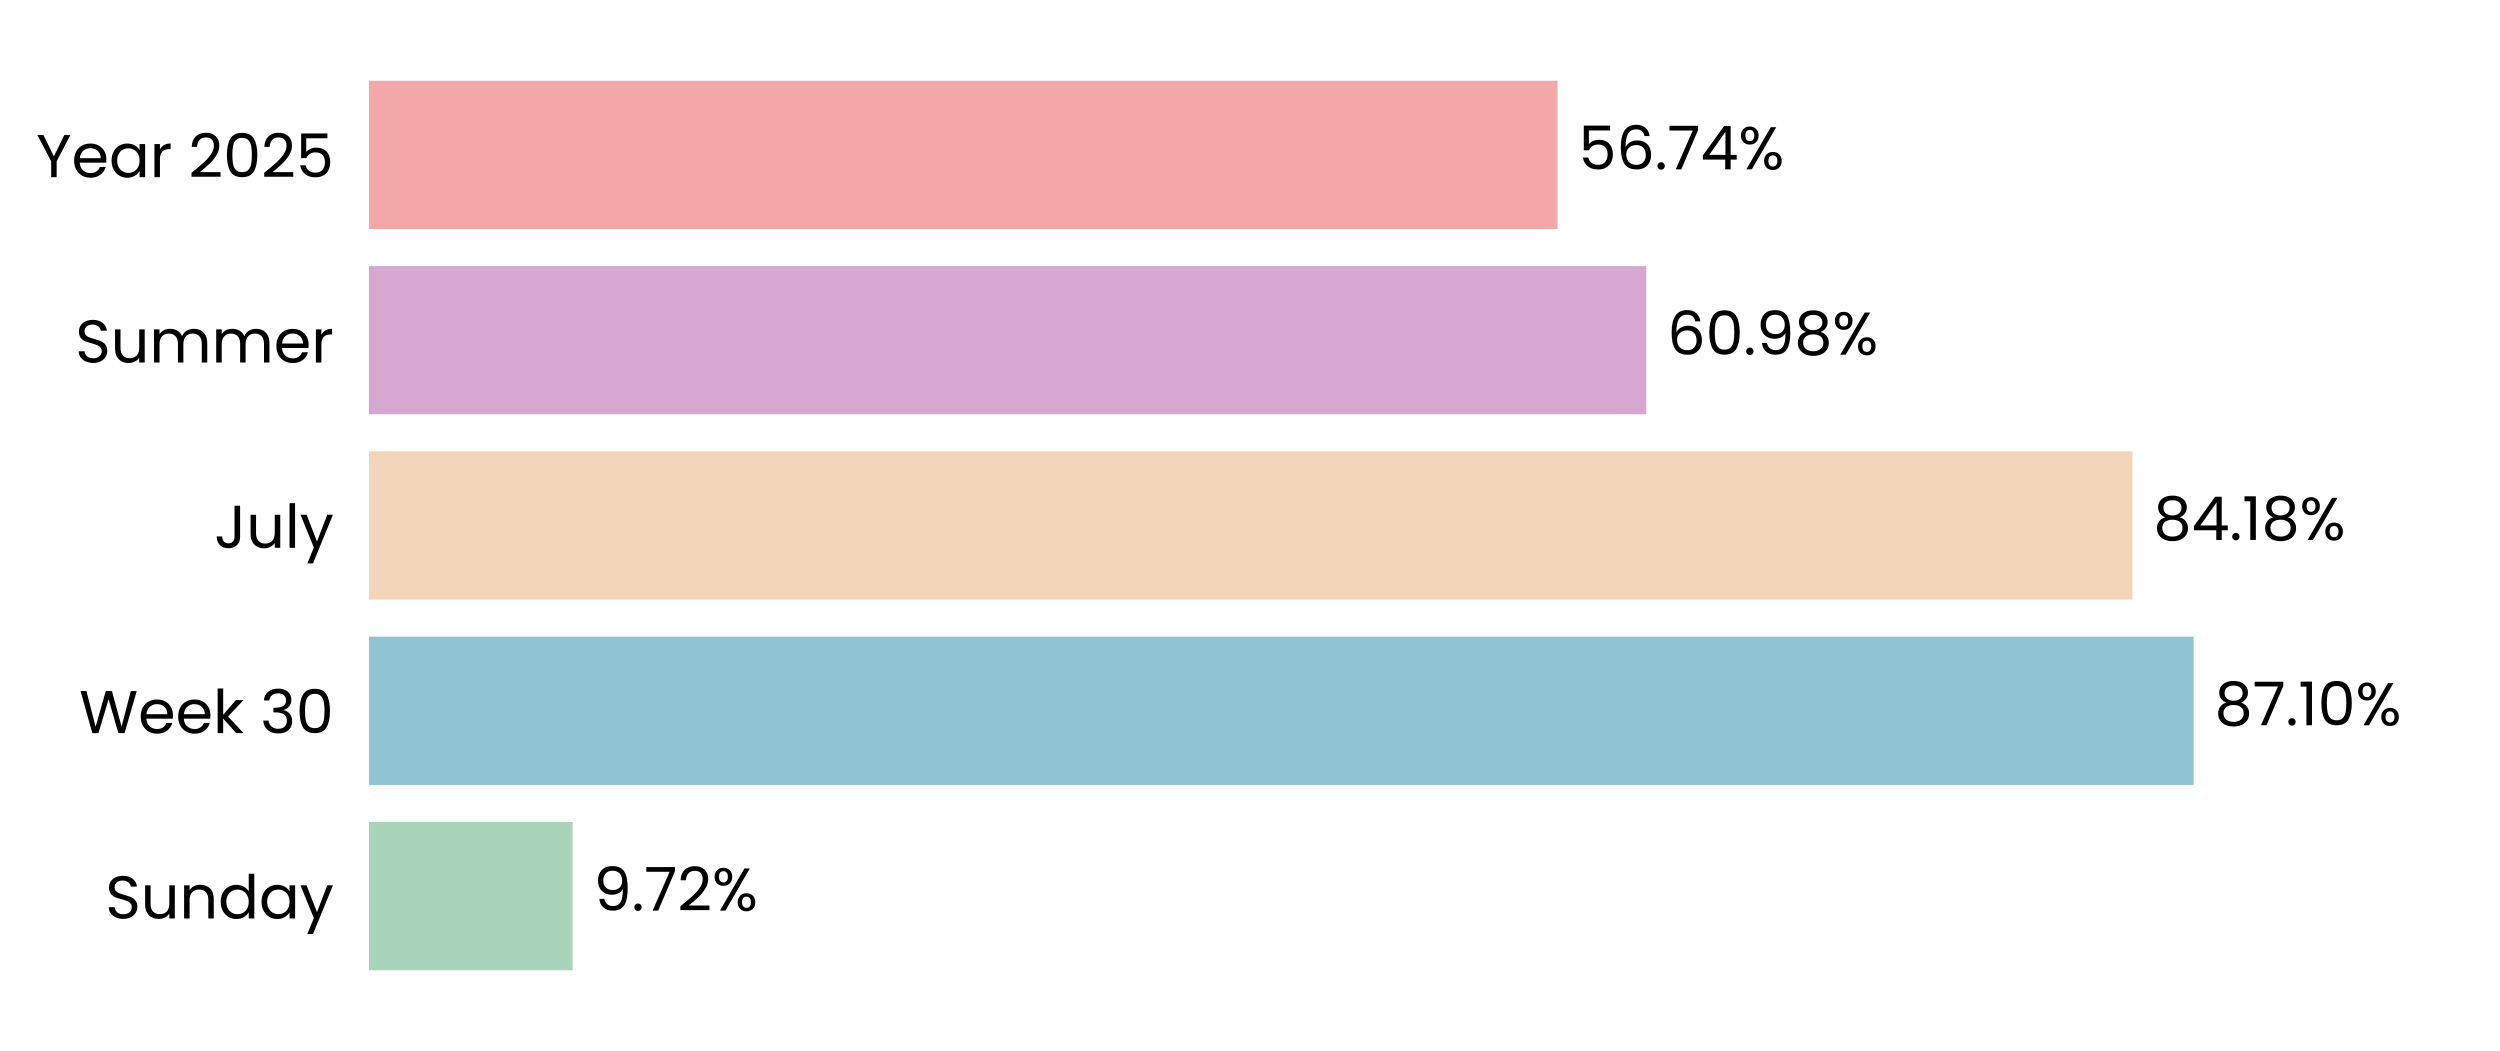
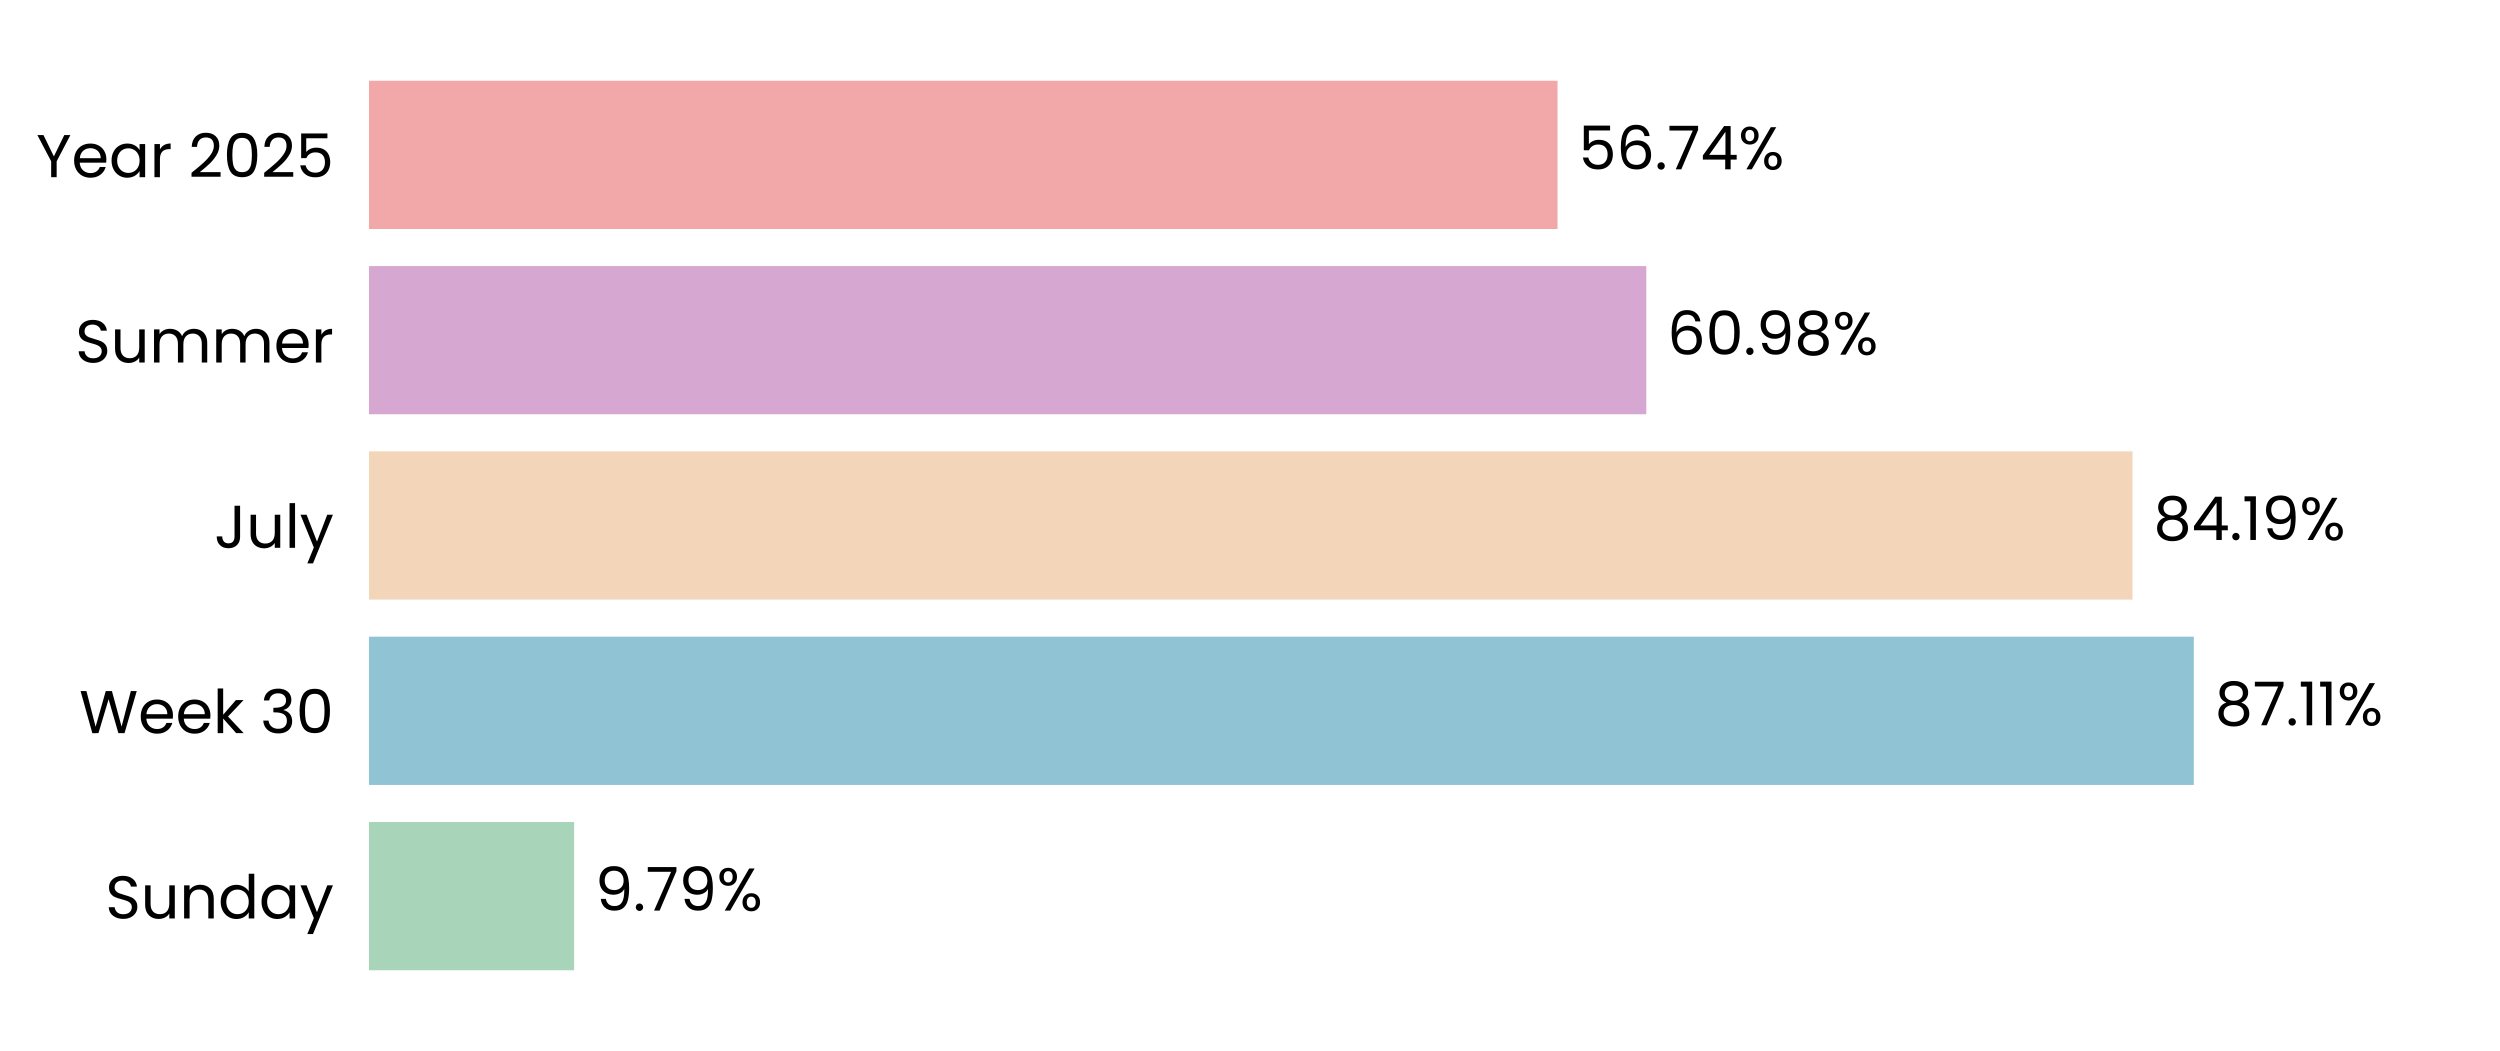
<svg xmlns="http://www.w3.org/2000/svg" xmlns:xlink="http://www.w3.org/1999/xlink" width="496.691pt" height="208.8pt" viewBox="0 0 496.691 208.8" version="1.1">
  <defs>
    <style type="text/css">*{stroke-linejoin: round; stroke-linecap: butt}</style>
  </defs>
  <g id="figure_1">
    <g id="patch_1">
      <path d="M 0 208.8  L 496.691 208.8  L 496.691 0  L 0 0  L 0 208.8  z " style="fill: none" />
    </g>
    <g id="axes_1">
      <g id="patch_2">
        <path d="M 73.311 201.6  L 489.491 201.6  L 489.491 7.2  L 73.311 7.2  L 73.311 201.6  z " style="fill: none" />
      </g>
      <g id="patch_3">
-         <path d="M 73.311 192.764  L 113.773 192.764  L 113.773 163.309  L 73.311 163.309  z " clip-path="url(#p486f7eb391)" style="fill: #a8d5ba" />
+         <path d="M 73.311 192.764  L 114.062 192.764  L 114.062 163.309  L 73.311 163.309  z " clip-path="url(#p976594c216)" style="fill: #a8d5ba" />
      </g>
      <g id="patch_4">
-         <path d="M 73.311 155.945  L 435.817 155.945  L 435.817 126.491  L 73.311 126.491  z " clip-path="url(#p486f7eb391)" style="fill: #90c3d4" />
+         <path d="M 73.311 155.945  L 435.859 155.945  L 435.859 126.491  L 73.311 126.491  z " clip-path="url(#p976594c216)" style="fill: #90c3d4" />
      </g>
      <g id="patch_5">
-         <path d="M 73.311 119.127  L 423.671 119.127  L 423.671 89.673  L 73.311 89.673  z " clip-path="url(#p486f7eb391)" style="fill: #f3d6ba" />
+         <path d="M 73.311 119.127  L 423.68 119.127  L 423.68 89.673  L 73.311 89.673  z " clip-path="url(#p976594c216)" style="fill: #f3d6ba" />
      </g>
      <g id="patch_6">
-         <path d="M 73.311 82.309  L 327.078 82.309  L 327.078 52.855  L 73.311 52.855  z " clip-path="url(#p486f7eb391)" style="fill: #d6a8d1" />
+         <path d="M 73.311 82.309  L 327.081 82.309  L 327.081 52.855  L 73.311 52.855  z " clip-path="url(#p976594c216)" style="fill: #d6a8d1" />
      </g>
      <g id="patch_7">
-         <path d="M 73.311 45.491  L 309.447 45.491  L 309.447 16.036  L 73.311 16.036  z " clip-path="url(#p486f7eb391)" style="fill: #f2a8a8" />
+         <path d="M 73.311 45.491  L 309.448 45.491  L 309.448 16.036  L 73.311 16.036  z " clip-path="url(#p976594c216)" style="fill: #f2a8a8" />
      </g>
      <g id="matplotlib.axis_1">
        <g id="ytick_1">
          <g id="text_1">
            <g transform="translate(20.92875 182.4764) scale(0.12 -0.12)">
              <defs>
                <path id="Poppins-Regular-53" d="M 1907 -45  Q 1466 -45 1117 112  Q 768 269 569 547  Q 371 826 365 1190  L 986 1190  Q 1018 877 1245 662  Q 1472 448 1907 448  Q 2323 448 2563 656  Q 2803 864 2803 1190  Q 2803 1446 2662 1606  Q 2522 1766 2310 1849  Q 2099 1933 1741 2029  Q 1299 2144 1033 2259  Q 768 2374 579 2620  Q 390 2867 390 3283  Q 390 3648 576 3929  Q 762 4211 1098 4364  Q 1434 4518 1869 4518  Q 2496 4518 2896 4204  Q 3296 3891 3347 3373  L 2707 3373  Q 2675 3629 2438 3824  Q 2202 4019 1811 4019  Q 1446 4019 1216 3830  Q 986 3642 986 3302  Q 986 3059 1123 2905  Q 1261 2752 1462 2672  Q 1664 2592 2029 2490  Q 2470 2368 2739 2249  Q 3008 2131 3200 1884  Q 3392 1638 3392 1216  Q 3392 890 3219 602  Q 3046 314 2707 134  Q 2368 -45 1907 -45  z " transform="scale(0.015625)" />
                <path id="Poppins-Regular-75" d="M 3603 3507  L 3603 0  L 3021 0  L 3021 518  Q 2854 250 2556 99  Q 2259 -51 1901 -51  Q 1491 -51 1164 118  Q 838 288 649 627  Q 461 966 461 1453  L 461 3507  L 1037 3507  L 1037 1530  Q 1037 1011 1299 732  Q 1562 454 2016 454  Q 2483 454 2752 742  Q 3021 1030 3021 1581  L 3021 3507  L 3603 3507  z " transform="scale(0.015625)" />
                <path id="Poppins-Regular-6e" d="M 2202 3571  Q 2842 3571 3238 3184  Q 3635 2797 3635 2067  L 3635 0  L 3059 0  L 3059 1984  Q 3059 2509 2796 2787  Q 2534 3066 2080 3066  Q 1619 3066 1347 2778  Q 1075 2490 1075 1939  L 1075 0  L 493 0  L 493 3507  L 1075 3507  L 1075 3008  Q 1248 3277 1545 3424  Q 1843 3571 2202 3571  z " transform="scale(0.015625)" />
                <path id="Poppins-Regular-64" d="M 275 1766  Q 275 2304 492 2710  Q 710 3117 1091 3341  Q 1472 3565 1946 3565  Q 2355 3565 2707 3376  Q 3059 3187 3245 2880  L 3245 4736  L 3834 4736  L 3834 0  L 3245 0  L 3245 659  Q 3072 346 2733 144  Q 2394 -58 1939 -58  Q 1472 -58 1091 172  Q 710 403 492 819  Q 275 1235 275 1766  z M 3245 1760  Q 3245 2157 3085 2451  Q 2925 2746 2653 2902  Q 2381 3059 2054 3059  Q 1728 3059 1459 2905  Q 1190 2752 1030 2457  Q 870 2163 870 1766  Q 870 1363 1030 1065  Q 1190 768 1459 611  Q 1728 454 2054 454  Q 2381 454 2653 611  Q 2925 768 3085 1065  Q 3245 1363 3245 1760  z " transform="scale(0.015625)" />
                <path id="Poppins-Regular-61" d="M 275 1766  Q 275 2304 492 2710  Q 710 3117 1091 3341  Q 1472 3565 1939 3565  Q 2400 3565 2739 3366  Q 3078 3168 3245 2867  L 3245 3507  L 3834 3507  L 3834 0  L 3245 0  L 3245 653  Q 3072 346 2729 144  Q 2387 -58 1933 -58  Q 1466 -58 1088 172  Q 710 403 492 819  Q 275 1235 275 1766  z M 3245 1760  Q 3245 2157 3085 2451  Q 2925 2746 2653 2902  Q 2381 3059 2054 3059  Q 1728 3059 1459 2905  Q 1190 2752 1030 2457  Q 870 2163 870 1766  Q 870 1363 1030 1065  Q 1190 768 1459 611  Q 1728 454 2054 454  Q 2381 454 2653 611  Q 2925 768 3085 1065  Q 3245 1363 3245 1760  z " transform="scale(0.015625)" />
                <path id="Poppins-Regular-79" d="M 3514 3507  L 1402 -1651  L 800 -1651  L 1491 38  L 77 3507  L 723 3507  L 1824 666  L 2912 3507  L 3514 3507  z " transform="scale(0.015625)" />
              </defs>
              <use xlink:href="#Poppins-Regular-53" />
              <use xlink:href="#Poppins-Regular-75" transform="translate(58.7 0)" />
              <use xlink:href="#Poppins-Regular-6e" transform="translate(122.7 0)" />
              <use xlink:href="#Poppins-Regular-64" transform="translate(186.7 0)" />
              <use xlink:href="#Poppins-Regular-61" transform="translate(254.3 0)" />
              <use xlink:href="#Poppins-Regular-79" transform="translate(321.8999 0)" />
            </g>
          </g>
        </g>
        <g id="ytick_2">
          <g id="text_2">
            <g transform="translate(15.73125 145.6582) scale(0.12 -0.12)">
              <defs>
                <path id="Poppins-Regular-57" d="M 6099 4461  L 4806 0  L 4154 0  L 3117 3590  L 2042 0  L 1395 -6  L 147 4461  L 768 4461  L 1741 678  L 2816 4461  L 3469 4461  L 4493 691  L 5472 4461  L 6099 4461  z " transform="scale(0.015625)" />
                <path id="Poppins-Regular-65" d="M 3693 1888  Q 3693 1722 3674 1536  L 870 1536  Q 902 1018 1225 726  Q 1549 435 2010 435  Q 2387 435 2640 611  Q 2893 787 2995 1082  L 3622 1082  Q 3482 576 3059 259  Q 2637 -58 2010 -58  Q 1510 -58 1116 166  Q 723 390 499 803  Q 275 1216 275 1760  Q 275 2304 492 2713  Q 710 3123 1104 3344  Q 1498 3565 2010 3565  Q 2509 3565 2893 3347  Q 3277 3130 3485 2749  Q 3693 2368 3693 1888  z M 3091 2010  Q 3091 2342 2944 2582  Q 2797 2822 2544 2947  Q 2291 3072 1984 3072  Q 1542 3072 1232 2790  Q 922 2509 877 2010  L 3091 2010  z " transform="scale(0.015625)" />
                <path id="Poppins-Regular-6b" d="M 2451 0  L 1075 1549  L 1075 0  L 493 0  L 493 4736  L 1075 4736  L 1075 1952  L 2426 3507  L 3238 3507  L 1587 1760  L 3245 0  L 2451 0  z " transform="scale(0.015625)" />
                <path id="Poppins-Regular-20" transform="scale(0.015625)" />
                <path id="Poppins-Regular-33" d="M 384 3462  Q 429 4051 838 4384  Q 1248 4717 1901 4717  Q 2336 4717 2653 4560  Q 2970 4403 3133 4134  Q 3296 3866 3296 3526  Q 3296 3130 3069 2842  Q 2842 2554 2477 2470  L 2477 2438  Q 2893 2336 3136 2035  Q 3379 1734 3379 1248  Q 3379 883 3212 592  Q 3046 301 2713 134  Q 2381 -32 1914 -32  Q 1235 -32 800 323  Q 365 678 314 1331  L 877 1331  Q 922 947 1190 704  Q 1459 461 1907 461  Q 2355 461 2588 694  Q 2822 928 2822 1299  Q 2822 1779 2502 1990  Q 2182 2202 1536 2202  L 1389 2202  L 1389 2688  L 1542 2688  Q 2131 2694 2432 2883  Q 2733 3072 2733 3469  Q 2733 3808 2512 4013  Q 2291 4218 1882 4218  Q 1485 4218 1241 4013  Q 998 3808 954 3462  L 384 3462  z " transform="scale(0.015625)" />
                <path id="Poppins-Regular-30" d="M 397 2362  Q 397 3462 755 4080  Q 1114 4698 2010 4698  Q 2899 4698 3257 4080  Q 3616 3462 3616 2362  Q 3616 1242 3257 621  Q 2899 0 2010 0  Q 1114 0 755 621  Q 397 1242 397 2362  z M 3040 2362  Q 3040 2918 2966 3305  Q 2893 3693 2665 3929  Q 2438 4166 2010 4166  Q 1574 4166 1347 3929  Q 1120 3693 1046 3305  Q 973 2918 973 2362  Q 973 1786 1046 1395  Q 1120 1005 1347 768  Q 1574 531 2010 531  Q 2438 531 2665 768  Q 2893 1005 2966 1395  Q 3040 1786 3040 2362  z " transform="scale(0.015625)" />
              </defs>
              <use xlink:href="#Poppins-Regular-57" />
              <use xlink:href="#Poppins-Regular-65" transform="translate(97.59999 0)" />
              <use xlink:href="#Poppins-Regular-65" transform="translate(159.6 0)" />
              <use xlink:href="#Poppins-Regular-6b" transform="translate(221.6 0)" />
              <use xlink:href="#Poppins-Regular-20" transform="translate(273.0999 0)" />
              <use xlink:href="#Poppins-Regular-33" transform="translate(299.7999 0)" />
              <use xlink:href="#Poppins-Regular-30" transform="translate(358.6999 0)" />
            </g>
          </g>
        </g>
        <g id="ytick_3">
          <g id="text_3">
            <g transform="translate(42.56437 108.84) scale(0.12 -0.12)">
              <defs>
                <path id="Poppins-Regular-4a" d="M 2739 4461  L 2739 1165  Q 2739 614 2400 284  Q 2061 -45 1504 -45  Q 941 -45 601 291  Q 262 627 262 1210  L 845 1210  Q 851 883 1014 678  Q 1178 474 1504 474  Q 1830 474 1990 669  Q 2150 864 2150 1165  L 2150 4461  L 2739 4461  z " transform="scale(0.015625)" />
                <path id="Poppins-Regular-6c" d="M 1075 4736  L 1075 0  L 493 0  L 493 4736  L 1075 4736  z " transform="scale(0.015625)" />
              </defs>
              <use xlink:href="#Poppins-Regular-4a" />
              <use xlink:href="#Poppins-Regular-75" transform="translate(52.99999 0)" />
              <use xlink:href="#Poppins-Regular-6c" transform="translate(117 0)" />
              <use xlink:href="#Poppins-Regular-79" transform="translate(141.6 0)" />
            </g>
          </g>
        </g>
        <g id="ytick_4">
          <g id="text_4">
            <g transform="translate(14.95125 72.02182) scale(0.12 -0.12)">
              <defs>
                <path id="Poppins-Regular-6d" d="M 4710 3571  Q 5120 3571 5440 3401  Q 5760 3232 5945 2893  Q 6131 2554 6131 2067  L 6131 0  L 5555 0  L 5555 1984  Q 5555 2509 5296 2787  Q 5037 3066 4595 3066  Q 4141 3066 3872 2774  Q 3603 2483 3603 1933  L 3603 0  L 3027 0  L 3027 1984  Q 3027 2509 2768 2787  Q 2509 3066 2067 3066  Q 1613 3066 1344 2774  Q 1075 2483 1075 1933  L 1075 0  L 493 0  L 493 3507  L 1075 3507  L 1075 3002  Q 1248 3277 1539 3424  Q 1830 3571 2182 3571  Q 2624 3571 2963 3372  Q 3302 3174 3469 2790  Q 3616 3162 3955 3366  Q 4294 3571 4710 3571  z " transform="scale(0.015625)" />
                <path id="Poppins-Regular-72" d="M 1075 2938  Q 1229 3238 1513 3404  Q 1798 3571 2208 3571  L 2208 2970  L 2054 2970  Q 1075 2970 1075 1907  L 1075 0  L 493 0  L 493 3507  L 1075 3507  L 1075 2938  z " transform="scale(0.015625)" />
              </defs>
              <use xlink:href="#Poppins-Regular-53" />
              <use xlink:href="#Poppins-Regular-75" transform="translate(58.7 0)" />
              <use xlink:href="#Poppins-Regular-6d" transform="translate(122.7 0)" />
              <use xlink:href="#Poppins-Regular-6d" transform="translate(225.7 0)" />
              <use xlink:href="#Poppins-Regular-65" transform="translate(328.7 0)" />
              <use xlink:href="#Poppins-Regular-72" transform="translate(390.6999 0)" />
            </g>
          </g>
        </g>
        <g id="ytick_5">
          <g id="text_5">
            <g transform="translate(7.2 35.20364) scale(0.12 -0.12)">
              <defs>
                <path id="Poppins-Regular-59" d="M 3616 4461  L 2163 1683  L 2163 0  L 1581 0  L 1581 1683  L 122 4461  L 768 4461  L 1869 2202  L 2970 4461  L 3616 4461  z " transform="scale(0.015625)" />
                <path id="Poppins-Regular-32" d="M 326 467  Q 1139 1120 1600 1539  Q 2061 1958 2377 2416  Q 2694 2874 2694 3315  Q 2694 3731 2492 3971  Q 2291 4211 1843 4211  Q 1408 4211 1168 3939  Q 928 3667 909 3213  L 346 3213  Q 371 3930 780 4320  Q 1190 4710 1837 4710  Q 2496 4710 2883 4345  Q 3270 3981 3270 3341  Q 3270 2810 2953 2307  Q 2637 1805 2233 1424  Q 1830 1043 1203 538  L 3405 538  L 3405 51  L 326 51  L 326 467  z " transform="scale(0.015625)" />
                <path id="Poppins-Regular-35" d="M 3347 4122  L 1101 4122  L 1101 2662  Q 1248 2867 1536 2998  Q 1824 3130 2157 3130  Q 2688 3130 3021 2909  Q 3354 2688 3498 2339  Q 3642 1990 3642 1600  Q 3642 1139 3469 774  Q 3296 410 2941 198  Q 2586 -13 2061 -13  Q 1389 -13 973 332  Q 557 678 467 1254  L 1037 1254  Q 1120 890 1389 685  Q 1658 480 2067 480  Q 2573 480 2829 784  Q 3085 1088 3085 1587  Q 3085 2086 2829 2358  Q 2573 2630 2074 2630  Q 1734 2630 1481 2467  Q 1229 2304 1114 2022  L 563 2022  L 563 4634  L 3347 4634  L 3347 4122  z " transform="scale(0.015625)" />
              </defs>
              <use xlink:href="#Poppins-Regular-59" />
              <use xlink:href="#Poppins-Regular-65" transform="translate(58.39999 0)" />
              <use xlink:href="#Poppins-Regular-61" transform="translate(120.4 0)" />
              <use xlink:href="#Poppins-Regular-72" transform="translate(188 0)" />
              <use xlink:href="#Poppins-Regular-20" transform="translate(225.3 0)" />
              <use xlink:href="#Poppins-Regular-32" transform="translate(252 0)" />
              <use xlink:href="#Poppins-Regular-30" transform="translate(309.4999 0)" />
              <use xlink:href="#Poppins-Regular-32" transform="translate(372.2999 0)" />
              <use xlink:href="#Poppins-Regular-35" transform="translate(429.7999 0)" />
            </g>
          </g>
        </g>
      </g>
      <g id="text_6">
-         <g transform="translate(117.935 180.9164) scale(0.12 -0.12)">
+         <g transform="translate(118.224 180.9164) scale(0.12 -0.12)">
          <defs>
            <path id="Poppins-Regular-39" d="M 1146 1242  Q 1210 877 1443 678  Q 1677 480 2074 480  Q 2605 480 2857 896  Q 3110 1312 3098 2298  Q 2963 2010 2649 1846  Q 2336 1683 1952 1683  Q 1523 1683 1187 1859  Q 851 2035 659 2374  Q 467 2714 467 3194  Q 467 3878 864 4297  Q 1261 4717 1990 4717  Q 2886 4717 3248 4134  Q 3610 3552 3610 2400  Q 3610 1594 3466 1069  Q 3322 544 2979 269  Q 2637 -6 2042 -6  Q 1389 -6 1024 346  Q 659 698 608 1242  L 1146 1242  z M 2048 2176  Q 2477 2176 2752 2441  Q 3027 2707 3027 3162  Q 3027 3642 2758 3936  Q 2490 4230 2003 4230  Q 1555 4230 1289 3948  Q 1024 3667 1024 3206  Q 1024 2739 1286 2457  Q 1549 2176 2048 2176  z " transform="scale(0.015625)" />
            <path id="Poppins-Regular-2e" d="M 678 -38  Q 512 -38 397 77  Q 282 192 282 358  Q 282 525 397 640  Q 512 755 678 755  Q 838 755 950 640  Q 1062 525 1062 358  Q 1062 192 950 77  Q 838 -38 678 -38  z " transform="scale(0.015625)" />
            <path id="Poppins-Regular-37" d="M 3245 4173  L 1466 0  L 877 0  L 2682 4115  L 211 4115  L 211 4614  L 3245 4614  L 3245 4173  z " transform="scale(0.015625)" />
            <path id="Poppins-Regular-25" d="M 269 3584  Q 269 4019 531 4278  Q 794 4538 1203 4538  Q 1613 4538 1875 4278  Q 2138 4019 2138 3584  Q 2138 3142 1875 2883  Q 1613 2624 1203 2624  Q 794 2624 531 2883  Q 269 3142 269 3584  z M 4006 4467  L 1414 0  L 838 0  L 3430 4467  L 4006 4467  z M 1203 4179  Q 986 4179 861 4028  Q 736 3878 736 3584  Q 736 3290 861 3136  Q 986 2982 1203 2982  Q 1421 2982 1549 3139  Q 1677 3296 1677 3584  Q 1677 3878 1549 4028  Q 1421 4179 1203 4179  z M 2720 883  Q 2720 1325 2982 1584  Q 3245 1843 3654 1843  Q 4064 1843 4323 1584  Q 4582 1325 4582 883  Q 4582 448 4323 185  Q 4064 -77 3654 -77  Q 3245 -77 2982 182  Q 2720 442 2720 883  z M 3648 1478  Q 3430 1478 3302 1328  Q 3174 1178 3174 883  Q 3174 595 3302 444  Q 3430 294 3648 294  Q 3866 294 3994 444  Q 4122 595 4122 883  Q 4122 1178 3994 1328  Q 3866 1478 3648 1478  z " transform="scale(0.015625)" />
          </defs>
          <use xlink:href="#Poppins-Regular-39" />
          <use xlink:href="#Poppins-Regular-2e" transform="translate(62.99999 0)" />
          <use xlink:href="#Poppins-Regular-37" transform="translate(83.99997 0)" />
-           <use xlink:href="#Poppins-Regular-32" transform="translate(138.6 0)" />
-           <use xlink:href="#Poppins-Regular-25" transform="translate(196.0999 0)" />
+           <use xlink:href="#Poppins-Regular-39" transform="translate(138.6 0)" />
+           <use xlink:href="#Poppins-Regular-25" transform="translate(201.5999 0)" />
        </g>
      </g>
      <g id="text_7">
-         <g transform="translate(439.979 144.0982) scale(0.12 -0.12)">
+         <g transform="translate(440.0203 144.0982) scale(0.12 -0.12)">
          <defs>
            <path id="Poppins-Regular-38" d="M 1242 2406  Q 883 2547 691 2816  Q 499 3085 499 3469  Q 499 3814 672 4092  Q 845 4371 1187 4534  Q 1530 4698 2016 4698  Q 2502 4698 2844 4534  Q 3187 4371 3363 4092  Q 3539 3814 3539 3469  Q 3539 3098 3340 2819  Q 3142 2541 2797 2406  Q 3194 2285 3427 1981  Q 3661 1677 3661 1248  Q 3661 832 3456 521  Q 3251 211 2876 41  Q 2502 -128 2016 -128  Q 1530 -128 1162 41  Q 794 211 589 521  Q 384 832 384 1248  Q 384 1677 614 1984  Q 845 2291 1242 2406  z M 2976 3398  Q 2976 3789 2720 4000  Q 2464 4211 2016 4211  Q 1574 4211 1318 4000  Q 1062 3789 1062 3392  Q 1062 3034 1328 2816  Q 1594 2598 2016 2598  Q 2445 2598 2710 2819  Q 2976 3040 2976 3398  z M 2016 2150  Q 1542 2150 1241 1929  Q 941 1709 941 1267  Q 941 858 1232 608  Q 1523 358 2016 358  Q 2509 358 2797 608  Q 3085 858 3085 1267  Q 3085 1696 2790 1923  Q 2496 2150 2016 2150  z " transform="scale(0.015625)" />
            <path id="Poppins-Regular-31" d="M 243 4096  L 243 4627  L 1446 4627  L 1446 0  L 858 0  L 858 4096  L 243 4096  z " transform="scale(0.015625)" />
          </defs>
          <use xlink:href="#Poppins-Regular-38" />
          <use xlink:href="#Poppins-Regular-37" transform="translate(63.09999 0)" />
          <use xlink:href="#Poppins-Regular-2e" transform="translate(117.7 0)" />
          <use xlink:href="#Poppins-Regular-31" transform="translate(138.7 0)" />
-           <use xlink:href="#Poppins-Regular-30" transform="translate(170.7 0)" />
-           <use xlink:href="#Poppins-Regular-25" transform="translate(233.4999 0)" />
+           <use xlink:href="#Poppins-Regular-31" transform="translate(170.7 0)" />
+           <use xlink:href="#Poppins-Regular-25" transform="translate(202.6999 0)" />
        </g>
      </g>
      <g id="text_8">
-         <g transform="translate(427.8325 107.28) scale(0.12 -0.12)">
+         <g transform="translate(427.8418 107.28) scale(0.12 -0.12)">
          <defs>
            <path id="Poppins-Regular-34" d="M 256 1030  L 256 1472  L 2502 4582  L 3200 4582  L 3200 1536  L 3840 1536  L 3840 1030  L 3200 1030  L 3200 0  L 2624 0  L 2624 1030  L 256 1030  z M 2650 3974  L 928 1536  L 2650 1536  L 2650 3974  z " transform="scale(0.015625)" />
          </defs>
          <use xlink:href="#Poppins-Regular-38" />
          <use xlink:href="#Poppins-Regular-34" transform="translate(63.09999 0)" />
          <use xlink:href="#Poppins-Regular-2e" transform="translate(126 0)" />
          <use xlink:href="#Poppins-Regular-31" transform="translate(147 0)" />
-           <use xlink:href="#Poppins-Regular-38" transform="translate(179 0)" />
-           <use xlink:href="#Poppins-Regular-25" transform="translate(242.0999 0)" />
+           <use xlink:href="#Poppins-Regular-39" transform="translate(179 0)" />
+           <use xlink:href="#Poppins-Regular-25" transform="translate(241.9999 0)" />
        </g>
      </g>
      <g id="text_9">
-         <g transform="translate(331.2398 70.46182) scale(0.12 -0.12)">
+         <g transform="translate(331.243 70.46182) scale(0.12 -0.12)">
          <defs>
            <path id="Poppins-Regular-36" d="M 2976 3526  Q 2835 4237 2099 4237  Q 1530 4237 1248 3798  Q 966 3360 973 2355  Q 1120 2688 1462 2877  Q 1805 3066 2227 3066  Q 2886 3066 3280 2656  Q 3674 2246 3674 1523  Q 3674 1088 3504 742  Q 3334 397 2992 192  Q 2650 -13 2163 -13  Q 1504 -13 1133 281  Q 762 576 614 1094  Q 467 1613 467 2374  Q 467 4723 2106 4723  Q 2733 4723 3091 4384  Q 3450 4045 3514 3526  L 2976 3526  z M 2106 2573  Q 1830 2573 1587 2461  Q 1344 2349 1193 2121  Q 1043 1894 1043 1568  Q 1043 1082 1324 778  Q 1606 474 2131 474  Q 2579 474 2844 752  Q 3110 1030 3110 1504  Q 3110 2003 2854 2288  Q 2598 2573 2106 2573  z " transform="scale(0.015625)" />
          </defs>
          <use xlink:href="#Poppins-Regular-36" />
          <use xlink:href="#Poppins-Regular-30" transform="translate(63.49999 0)" />
          <use xlink:href="#Poppins-Regular-2e" transform="translate(126.3 0)" />
          <use xlink:href="#Poppins-Regular-39" transform="translate(147.3 0)" />
          <use xlink:href="#Poppins-Regular-38" transform="translate(210.2999 0)" />
          <use xlink:href="#Poppins-Regular-25" transform="translate(273.3999 0)" />
        </g>
      </g>
      <g id="text_10">
-         <g transform="translate(313.6093 33.64364) scale(0.12 -0.12)">
+         <g transform="translate(313.6101 33.64364) scale(0.12 -0.12)">
          <use xlink:href="#Poppins-Regular-35" />
          <use xlink:href="#Poppins-Regular-36" transform="translate(62.79999 0)" />
          <use xlink:href="#Poppins-Regular-2e" transform="translate(126.3 0)" />
          <use xlink:href="#Poppins-Regular-37" transform="translate(147.3 0)" />
          <use xlink:href="#Poppins-Regular-34" transform="translate(201.8999 0)" />
          <use xlink:href="#Poppins-Regular-25" transform="translate(264.7999 0)" />
        </g>
      </g>
    </g>
  </g>
  <defs>
-     <clipPath id="p486f7eb391">
+     <clipPath id="p976594c216">
      <rect x="73.311" y="7.2" width="416.18" height="194.4" />
    </clipPath>
  </defs>
</svg>
